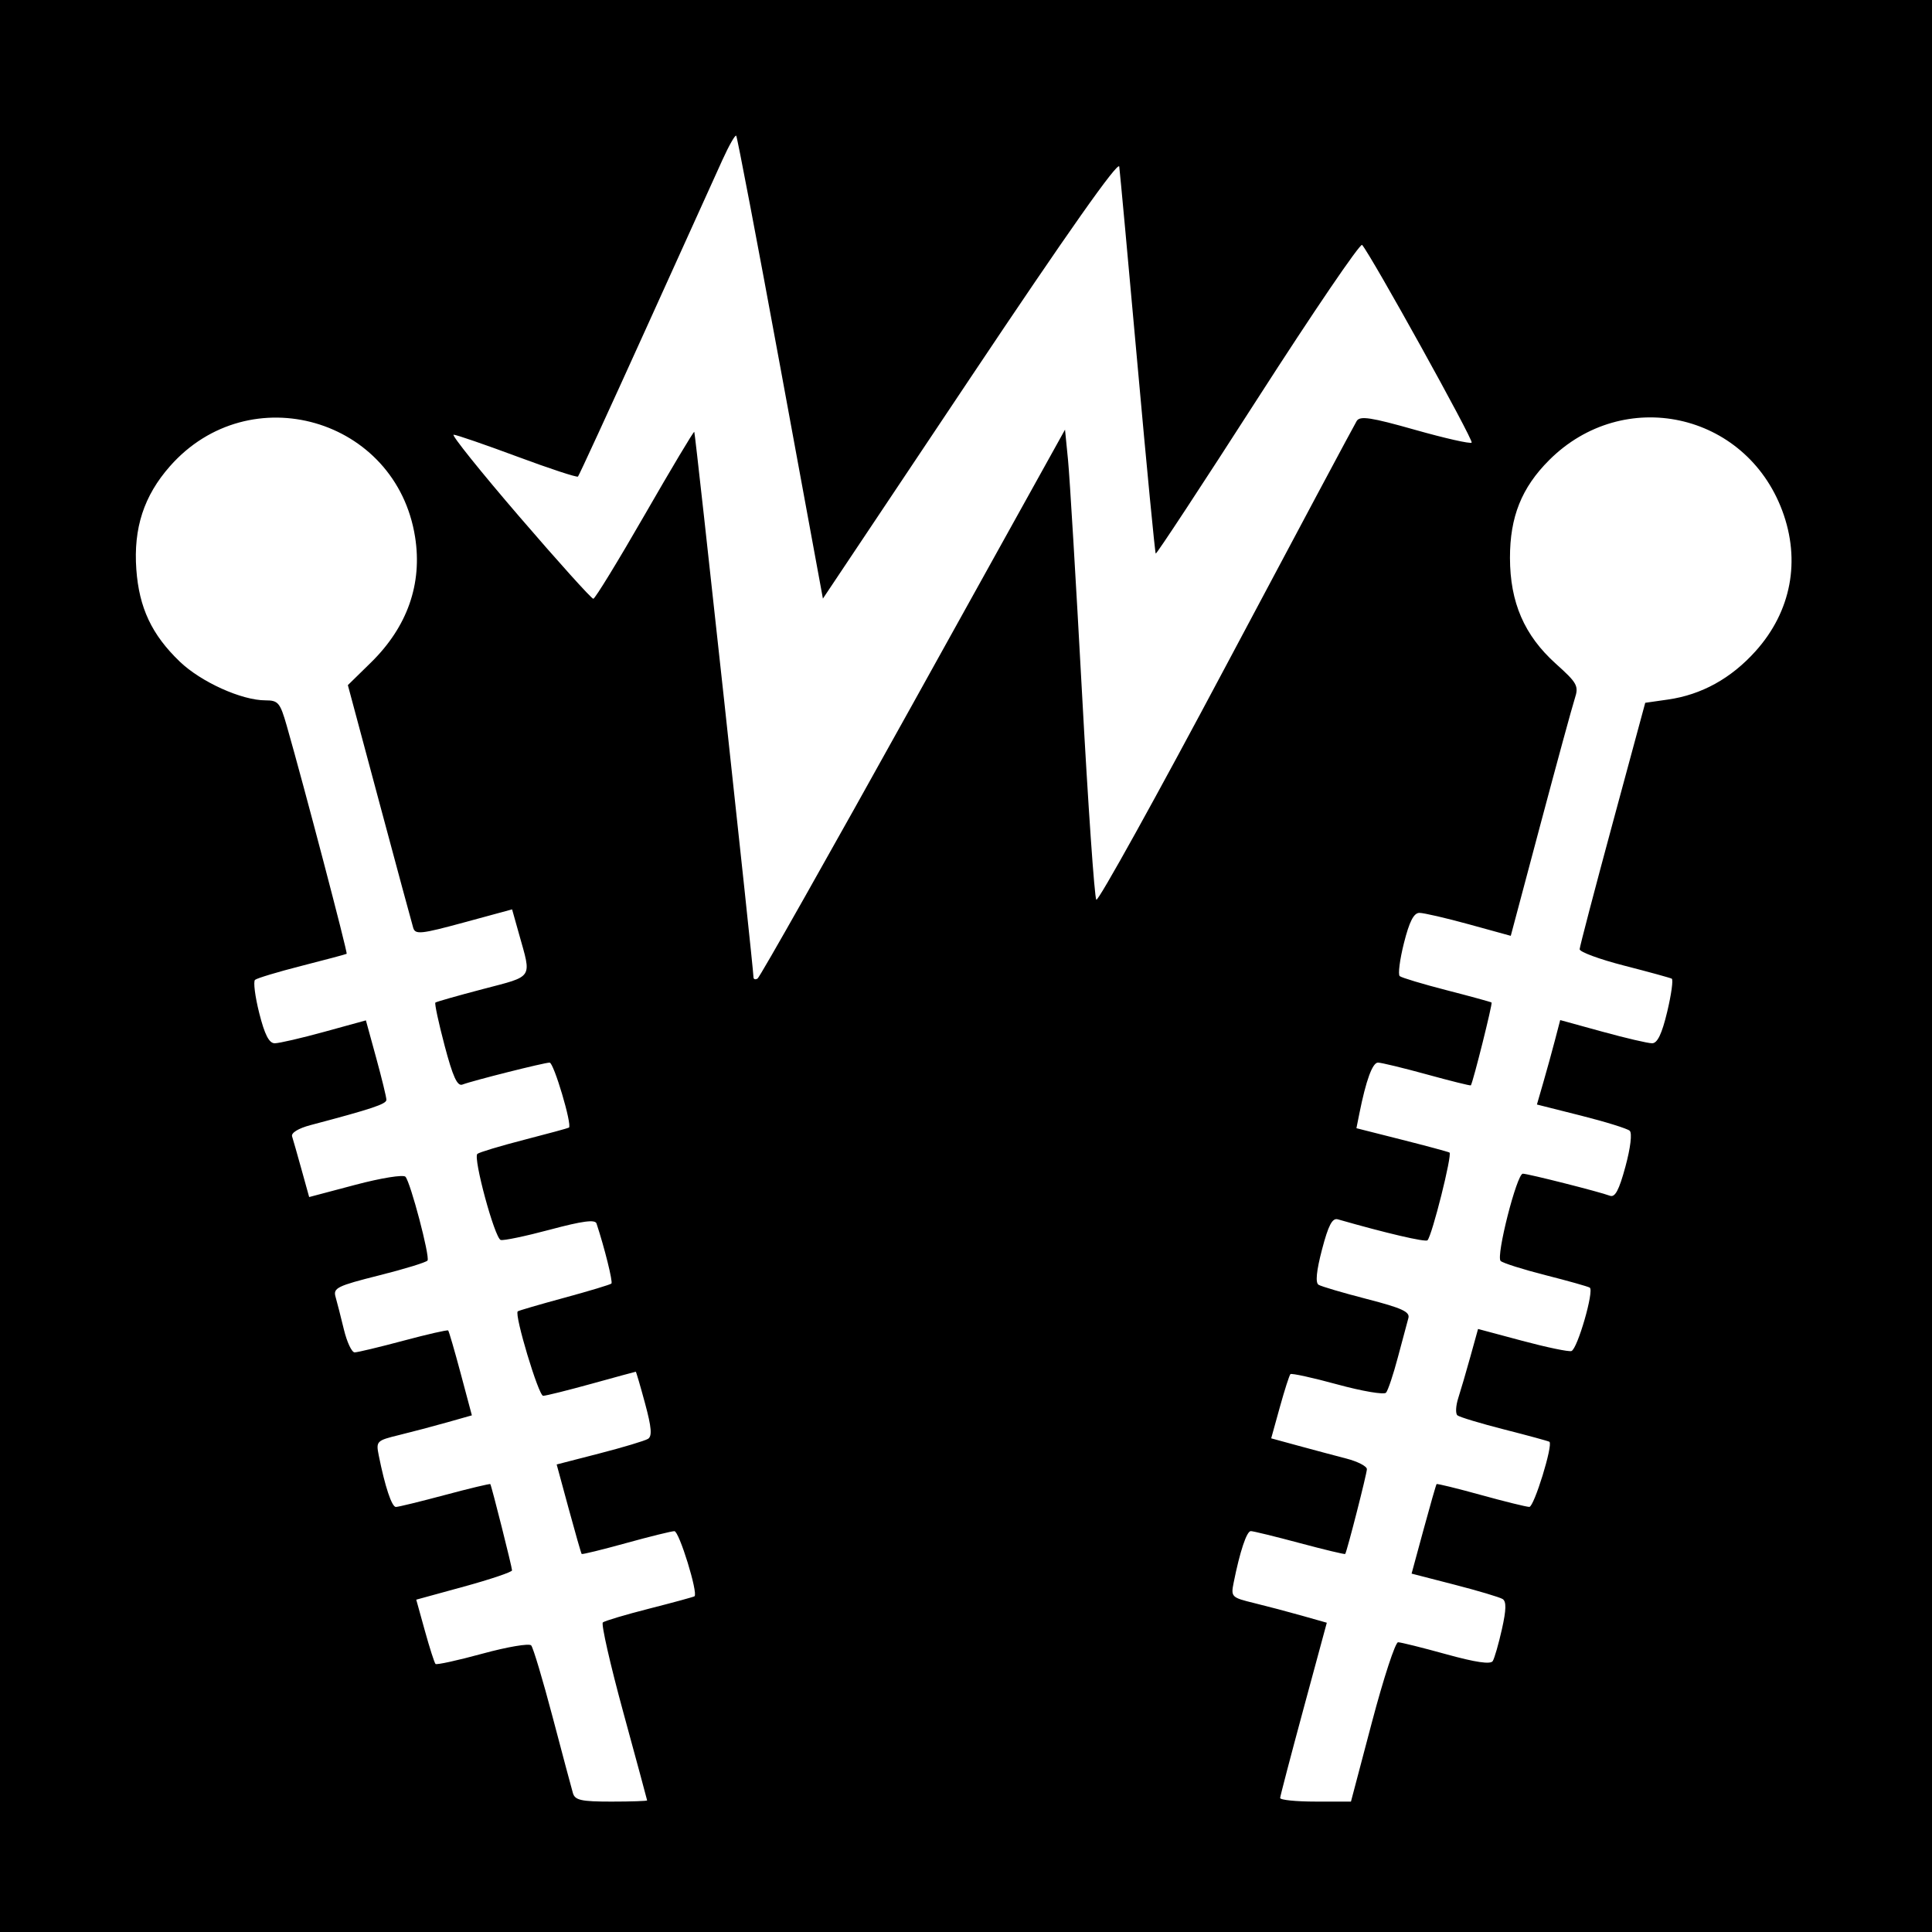
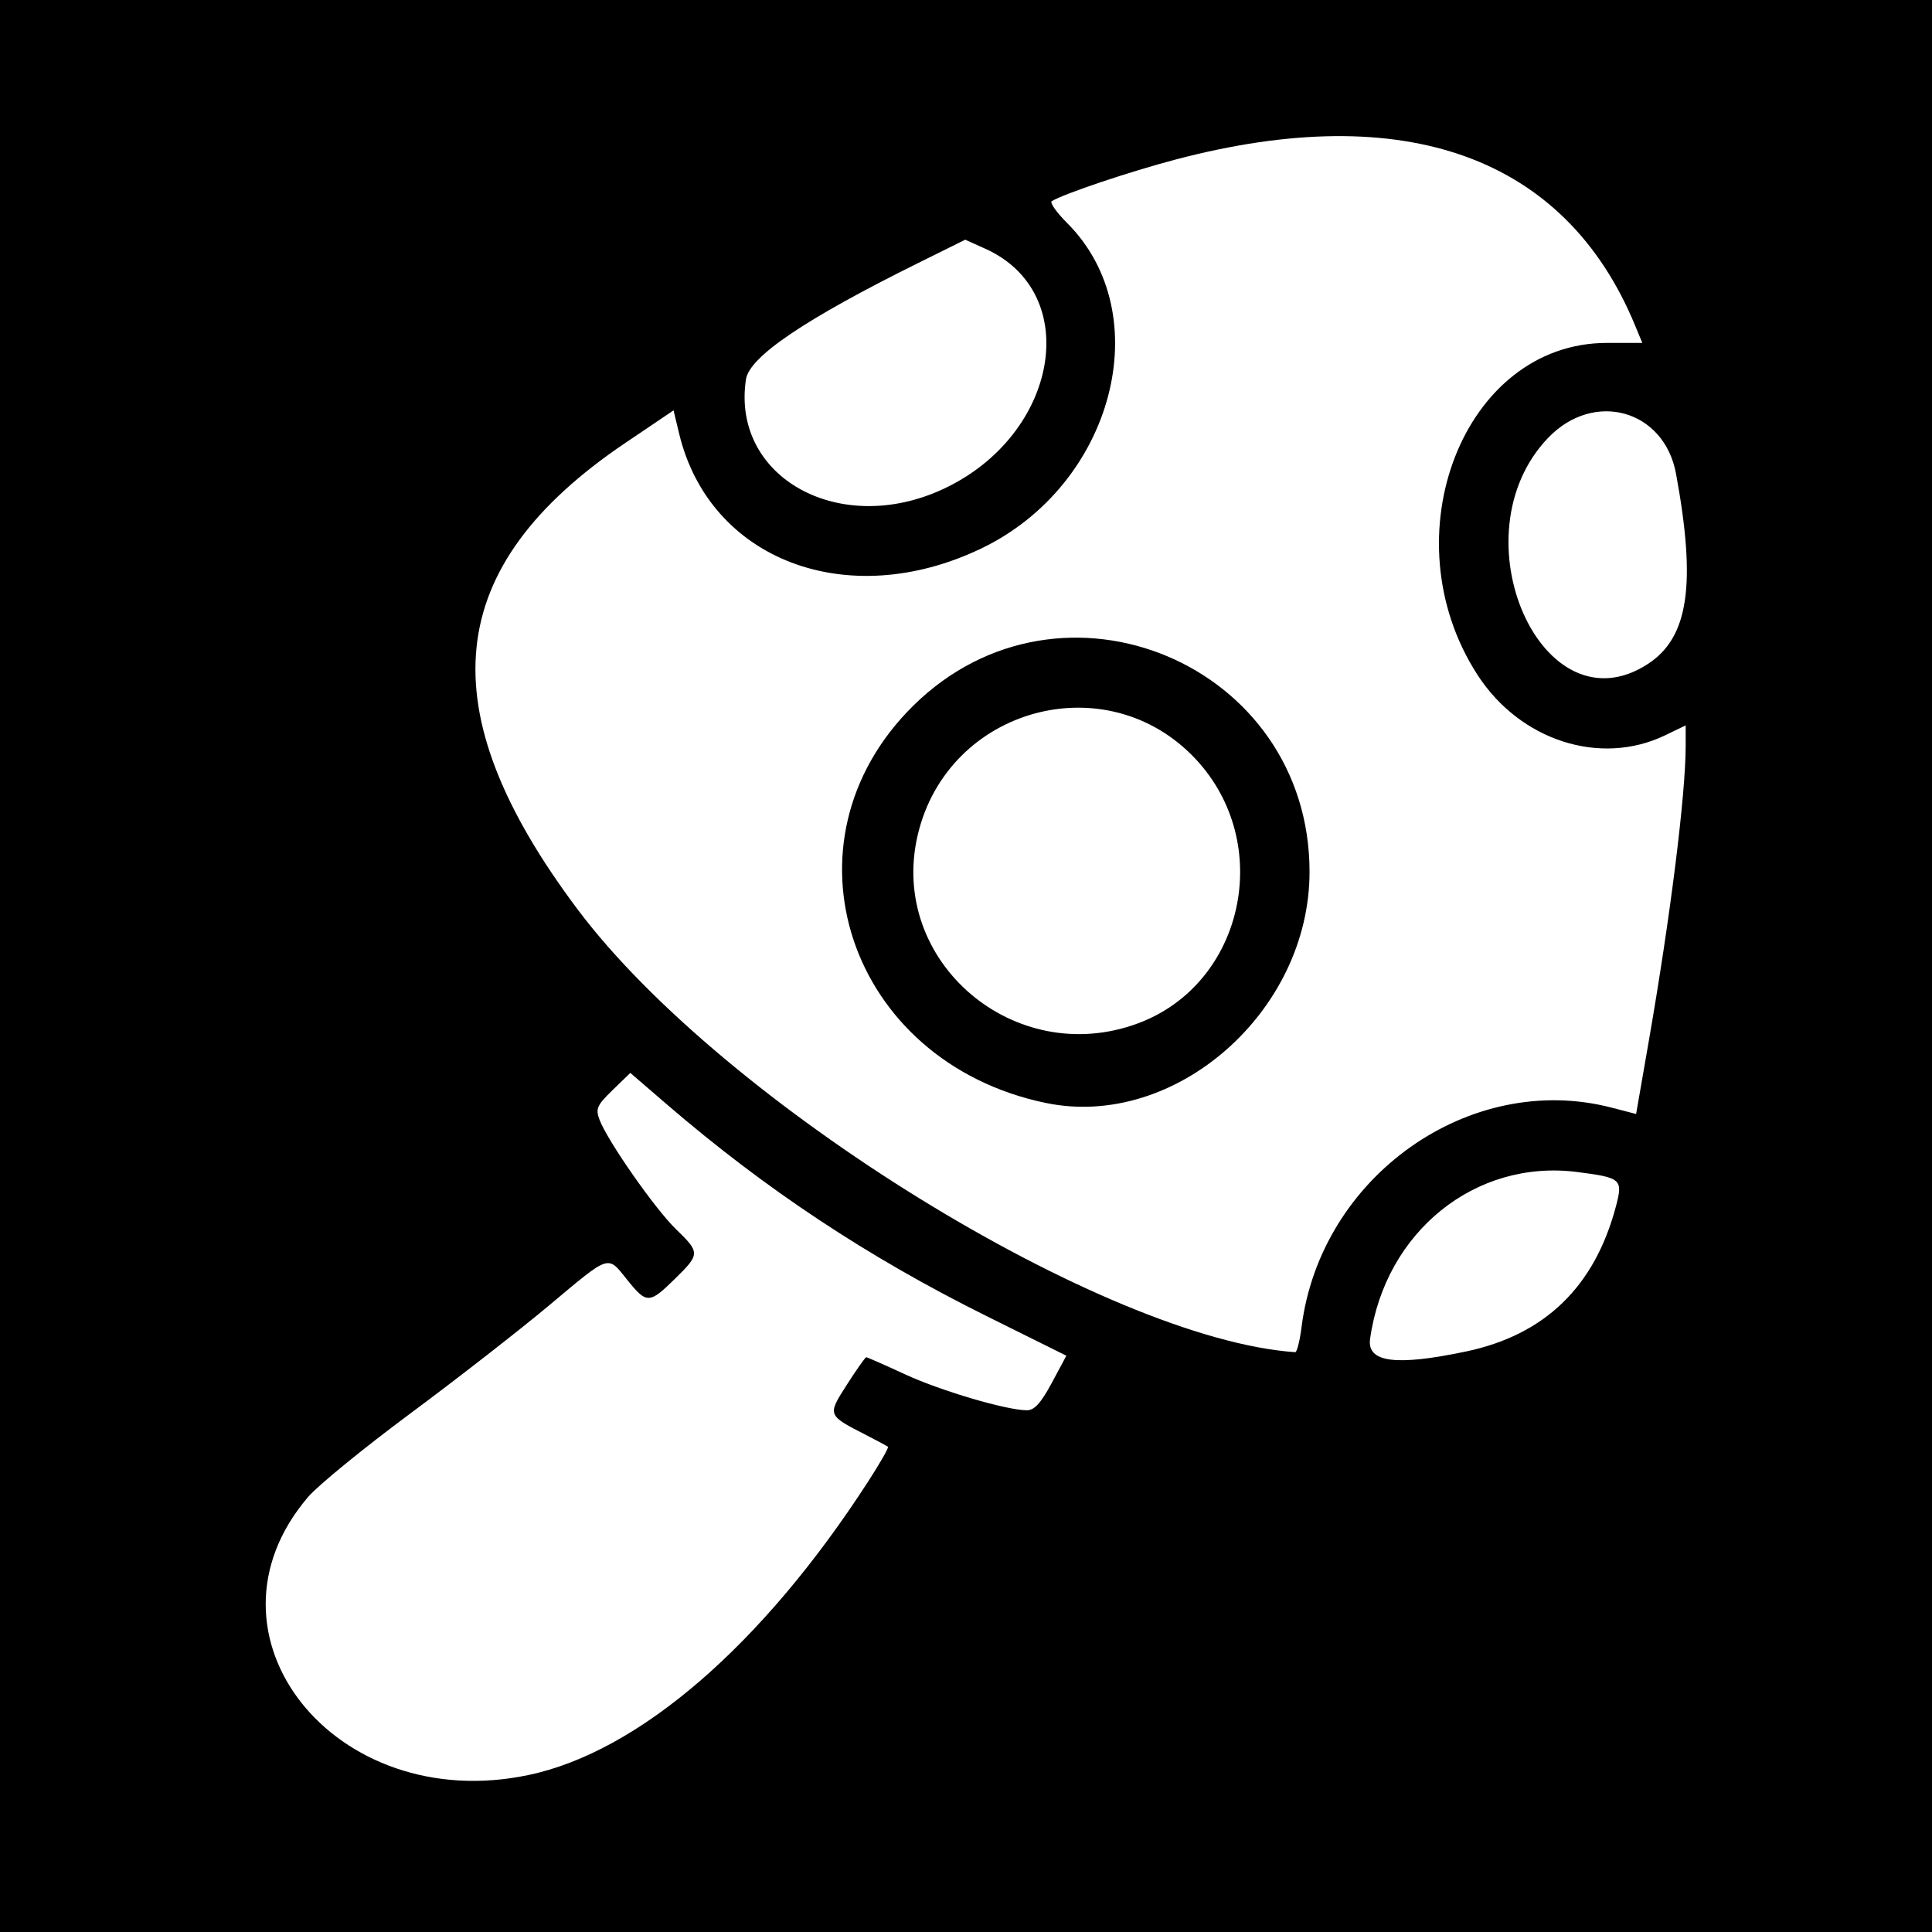
<svg xmlns="http://www.w3.org/2000/svg" id="svg2" version="1.1" width="400" height="400">
  <defs id="defs6" />
-   <path style="fill:#000000" d="m 0,0 400,0 0,400 -400,0 z" id="rect3022" />
-   <path id="path2989" style="fill:#ffffff" d="M 189.102,145.508 220.5,88.951 l 0.623,6.274 c 0.343,3.451 1.646,25.174 2.896,48.274 1.25,23.1 2.582,42.352 2.959,42.782 0.377,0.43 12.473,-21.395 26.881,-48.5 14.407,-27.105 26.573,-49.887 27.036,-50.627 0.683,-1.092 2.95,-0.748 12.058,1.832 6.169,1.747 11.452,2.942 11.74,2.654 0.449,-0.449 -20.77,-38.739 -22.683,-40.931 -0.379,-0.435 -10.084,13.83 -21.566,31.7 -11.482,17.87 -21.005,32.362 -21.162,32.205 -0.157,-0.157 -1.86,-17.797 -3.784,-39.2 C 233.573,54.012 231.878,35.6 231.731,34.5 231.555,33.188 220.95,48.236 200.919,78.217 l -30.544,45.717 -8.78,-47.717 c -4.829,-26.244 -8.957,-47.898 -9.173,-48.12 -0.216,-0.221 -1.497,2.029 -2.846,5 -1.35,2.971 -8.543,18.851 -15.985,35.289 -7.442,16.438 -13.709,30.065 -13.926,30.282 -0.217,0.217 -5.877,-1.644 -12.577,-4.137 C 100.387,92.04 94.462,90 93.92,90 c -0.542,0 5.595,7.65 13.638,17 8.043,9.35 14.92,16.986 15.283,16.968 0.363,-0.018 5.159,-7.855 10.659,-17.417 5.5,-9.562 10.109,-17.276 10.243,-17.142 0.222,0.222 12.253,111.048 12.256,112.899 6.8e-4,0.445 0.385,0.572 0.854,0.282 0.469,-0.29 14.981,-25.977 32.25,-57.083 z M 284.06,356.5 c 2.396,-9.075 4.826,-16.494 5.399,-16.488 0.573,0.007 5.068,1.126 9.99,2.488 6.062,1.677 9.162,2.131 9.609,1.407 0.363,-0.588 1.219,-3.565 1.902,-6.617 0.904,-4.039 0.94,-5.735 0.131,-6.234 -0.611,-0.377 -5.099,-1.714 -9.973,-2.971 l -8.863,-2.285 2.485,-9.15 c 1.367,-5.032 2.577,-9.255 2.69,-9.383 0.113,-0.128 4.225,0.878 9.138,2.238 4.913,1.359 9.441,2.477 10.062,2.484 0.979,0.011 4.946,-12.83 4.164,-13.479 -0.161,-0.133 -4.342,-1.274 -9.292,-2.535 -4.95,-1.261 -9.343,-2.587 -9.763,-2.946 -0.42,-0.36 -0.338,-1.976 0.182,-3.591 0.52,-1.615 1.654,-5.491 2.52,-8.613 l 1.574,-5.676 9.164,2.453 c 5.04,1.349 9.616,2.302 10.169,2.118 1.249,-0.416 4.752,-12.539 3.794,-13.131 -0.384,-0.237 -4.51,-1.399 -9.169,-2.582 -4.659,-1.183 -8.838,-2.507 -9.286,-2.942 C 309.692,260.097 314.045,243 315.284,243 c 1.062,0 15.952,3.77 18.01,4.56 1.086,0.417 1.901,-1.104 3.238,-6.042 1.057,-3.906 1.415,-6.931 0.877,-7.412 -0.5,-0.447 -5.026,-1.852 -10.058,-3.121 l -9.148,-2.307 1.327,-4.589 c 0.73,-2.524 1.815,-6.457 2.41,-8.741 l 1.083,-4.152 8.731,2.402 c 4.802,1.321 9.435,2.402 10.296,2.402 1.101,0 2.028,-1.935 3.126,-6.522 0.858,-3.587 1.282,-6.672 0.942,-6.854 -0.34,-0.183 -4.781,-1.401 -9.869,-2.707 -5.088,-1.306 -9.227,-2.834 -9.2,-3.396 0.028,-0.562 3.095,-12.27 6.815,-26.018 l 6.765,-24.997 4.703,-0.673 c 6.956,-0.995 13.058,-4.363 18.134,-10.009 7.393,-8.223 9.394,-18.772 5.524,-29.116 -7.626,-20.382 -32.863,-25.838 -48.266,-10.434 -5.69,5.69 -8.114,11.741 -8.101,20.226 0.013,9.232 2.967,16.049 9.497,21.92 4.458,4.008 4.775,4.592 3.92,7.221 -0.512,1.573 -3.703,13.267 -7.091,25.986 l -6.16,23.127 -8.639,-2.377 C 299.401,190.07 294.779,189 293.88,189 c -1.17,0 -2.081,1.776 -3.208,6.249 -0.866,3.437 -1.259,6.518 -0.873,6.846 0.386,0.329 4.751,1.641 9.701,2.916 4.95,1.275 9.141,2.423 9.314,2.551 0.244,0.18 -3.767,16.23 -4.285,17.149 -0.066,0.116 -4.146,-0.896 -9.067,-2.25 C 290.541,221.108 285.966,220 285.296,220 c -1.142,0 -2.478,3.661 -3.865,10.596 l -0.597,2.987 9.333,2.362 c 5.133,1.299 9.604,2.504 9.935,2.677 0.624,0.326 -3.613,17.223 -4.555,18.165 -0.429,0.429 -8.582,-1.475 -18.567,-4.338 -1.142,-0.328 -1.953,1.22 -3.269,6.238 -1.16,4.421 -1.403,6.888 -0.721,7.309 0.566,0.35 5.085,1.682 10.043,2.96 7.2,1.856 8.922,2.648 8.558,3.935 -0.251,0.886 -1.228,4.536 -2.172,8.111 -0.944,3.575 -2.05,6.878 -2.457,7.34 -0.408,0.462 -4.935,-0.307 -10.061,-1.707 -5.126,-1.401 -9.505,-2.361 -9.732,-2.134 -0.227,0.227 -1.216,3.31 -2.198,6.852 l -1.785,6.439 5.657,1.544 c 3.112,0.849 7.57,2.039 9.907,2.644 2.337,0.605 4.25,1.592 4.25,2.192 0,0.917 -4.077,16.87 -4.487,17.56 -0.075,0.126 -4.303,-0.887 -9.396,-2.25 C 264.023,318.115 259.455,317 258.966,317 c -0.855,0 -2.262,4.227 -3.549,10.661 -0.592,2.959 -0.462,3.089 4.236,4.235 2.666,0.651 7.142,1.833 9.947,2.628 l 5.101,1.445 -4.809,17.765 c -2.645,9.771 -4.828,18.103 -4.851,18.515 -0.023,0.412 3.267,0.75 7.31,0.75 l 7.351,0 4.357,-16.5 z m -150.081,16.25 c -0.011,-0.138 -2.233,-8.35 -4.937,-18.25 -2.704,-9.9 -4.607,-18.266 -4.229,-18.591 0.378,-0.325 4.737,-1.622 9.687,-2.883 4.95,-1.261 9.132,-2.402 9.292,-2.535 0.782,-0.649 -3.185,-13.489 -4.164,-13.479 -0.621,0.007 -5.148,1.124 -10.062,2.484 -4.913,1.359 -9.025,2.366 -9.138,2.238 -0.113,-0.128 -1.323,-4.351 -2.69,-9.383 l -2.485,-9.15 8.863,-2.285 c 4.875,-1.257 9.395,-2.614 10.044,-3.015 0.888,-0.549 0.739,-2.363 -0.601,-7.315 C 132.58,286.963 131.712,284 131.632,284 c -0.08,0 -4.193,1.119 -9.139,2.488 -4.946,1.368 -9.465,2.493 -10.042,2.5 -0.942,0.011 -6.001,-16.812 -5.258,-17.485 0.169,-0.153 4.511,-1.42 9.649,-2.816 5.138,-1.396 9.524,-2.72 9.747,-2.942 0.332,-0.332 -1.419,-7.386 -3.088,-12.437 -0.286,-0.866 -2.916,-0.517 -9.618,1.276 -5.073,1.358 -9.674,2.319 -10.223,2.136 -1.248,-0.416 -5.744,-17.002 -4.83,-17.816 0.368,-0.328 4.72,-1.64 9.67,-2.915 4.95,-1.275 9.132,-2.414 9.292,-2.529 0.71,-0.511 -3.135,-13.459 -3.997,-13.459 -1.109,0 -15.937,3.734 -18.053,4.546 -1.061,0.407 -1.985,-1.613 -3.688,-8.059 -1.25,-4.731 -2.111,-8.742 -1.913,-8.914 0.198,-0.172 4.634,-1.432 9.859,-2.802 10.563,-2.769 10.084,-2.038 7.46,-11.383 l -1.436,-5.112 -9.992,2.715 c -8.869,2.41 -10.046,2.535 -10.478,1.112 -0.268,-0.882 -3.422,-12.55 -7.009,-25.929 l -6.523,-24.326 4.772,-4.674 c 7.55,-7.395 10.679,-16.292 9.144,-26.002 C 82.052,86.589 51.648,77.824 35.176,96.538 29.786,102.661 27.612,109.338 28.225,117.884 c 0.571,7.953 3.192,13.521 8.985,19.087 C 41.604,141.193 50.023,145 54.967,145 c 2.63,0 3.028,0.474 4.397,5.25 3.514,12.255 12.658,47.055 12.408,47.224 -0.15,0.101 -4.322,1.216 -9.272,2.477 -4.95,1.261 -9.315,2.576 -9.701,2.922 -0.386,0.346 0.007,3.441 0.873,6.878 1.127,4.473 2.038,6.249 3.208,6.249 0.899,0 5.513,-1.067 10.255,-2.372 l 8.621,-2.372 2.122,7.742 C 79.045,223.257 80,227.175 80,227.706 c 0,0.875 -2.99,1.872 -15.708,5.235 -2.516,0.665 -4.051,1.605 -3.818,2.336 0.214,0.672 1.097,3.774 1.962,6.891 l 1.573,5.669 9.577,-2.537 c 5.315,-1.408 9.925,-2.151 10.359,-1.669 1.053,1.169 5.094,16.496 4.572,17.341 -0.227,0.368 -4.737,1.754 -10.021,3.081 -8.662,2.175 -9.551,2.611 -9.028,4.429 0.319,1.11 1.096,4.155 1.728,6.767 0.631,2.612 1.633,4.748 2.226,4.747 0.593,-0.002 5.128,-1.088 10.078,-2.413 4.95,-1.325 9.13,-2.281 9.29,-2.123 0.159,0.157 1.329,4.175 2.598,8.929 l 2.308,8.643 -5.098,1.444 c -2.804,0.794 -7.279,1.976 -9.944,2.627 -4.698,1.147 -4.828,1.276 -4.236,4.235 C 79.705,307.773 81.112,312 81.966,312 c 0.489,0 5.057,-1.115 10.15,-2.478 5.093,-1.363 9.324,-2.376 9.401,-2.25 0.282,0.457 4.509,17.246 4.496,17.857 -0.007,0.346 -4.473,1.852 -9.923,3.347 l -9.91,2.718 1.788,6.448 c 0.983,3.547 1.974,6.634 2.201,6.861 0.227,0.227 4.606,-0.734 9.732,-2.134 5.126,-1.401 9.659,-2.169 10.074,-1.707 0.415,0.462 2.413,7.14 4.441,14.84 2.028,7.7 3.919,14.787 4.203,15.75 0.431,1.463 1.733,1.75 7.948,1.75 4.088,0 7.423,-0.113 7.412,-0.25 z" />
+   <rect style="fill:#000000;fill-opacity:1;stroke:none" id="rect3130" width="400" height="400" x="0" y="0" />
+   <path id="path3001" style="fill:#ffffff" d="m 195.352,101.216 c 23.852,-11.161 28.968,-40.553 8.655,-49.713 l -4.163,-1.877 -9.672,4.792 c -23.484,11.636 -35.027,19.433 -35.733,24.136 -3.045,20.304 19.392,32.732 40.913,22.661 z m 145.842,36.239 c 8.411,-5.487 10.03,-16.46 5.809,-39.373 -2.44,-13.246 -16.963,-17.33 -26.467,-7.443 -19.36,20.141 -1.275,61.125 20.658,46.816 z M 235.681,211.846 c 21.905,-8.196 28.207,-37.222 11.874,-54.684 -18.41,-19.682 -51.334,-10.697 -57.548,15.705 -6.16,26.175 20.069,48.559 45.674,38.979 z M 216.5,228.351 c -40.903,-8.519 -56.059,-54.05 -27.386,-82.275 30.64,-30.161 82.013,-8.598 82.013,34.423 0,28.991 -27.888,53.42 -54.626,47.851 z M 269.474,274.75 c 3.932,-31.184 34.816,-53.046 64.178,-45.43 l 5.088,1.32 2.619,-15.07 C 345.836,189.807 349,164.514 349,154.484 l 0,-4.302 -4.228,2.043 c -13.421,6.484 -30.064,1.127 -38.882,-12.516 C 287.401,111.102 303.033,71 332.673,71 l 7.354,0 -1.556,-3.75 C 324.027,32.435 290.95,20.506 243.5,33.001 c -9.598,2.527 -23.271,7.122 -25.745,8.651 -0.455,0.281 0.975,2.314 3.177,4.516 18.944,18.944 9.594,54.3 -17.828,67.417 -27.694,13.247 -56.226,2.359 -62.509,-23.854 l -1.143,-4.769 -9.976,6.734 c -37.934,25.605 -40.957,55.187 -9.873,96.604 30.116,40.127 109.211,88.928 148.553,91.655 0.361,0.025 0.954,-2.317 1.318,-5.205 z m 34.026,5.066 c 16.363,-3.438 26.678,-13.434 31.079,-30.114 1.465,-5.554 1.085,-5.887 -8.079,-7.054 -21.054,-2.682 -39.718,12.369 -42.836,34.543 -0.688,4.892 5.285,5.683 19.836,2.625 z m -194.029,87.673 c 22.839,-4.838 48.373,-26.905 70.235,-60.701 2.466,-3.812 4.329,-7.069 4.139,-7.237 -0.19,-0.168 -2.145,-1.225 -4.345,-2.35 -8.283,-4.234 -8.244,-4.134 -4.148,-10.537 1.993,-3.115 3.791,-5.664 3.995,-5.664 0.204,0 3.813,1.59 8.019,3.533 7.409,3.423 20.946,7.42 25.238,7.451 1.539,0.011 2.918,-1.502 5.139,-5.641 l 3.035,-5.656 -16.639,-8.265 C 179.68,260.273 158.406,246.175 138,228.596 l -7.5,-6.461 -3.676,3.563 c -3.246,3.146 -3.56,3.868 -2.685,6.169 1.667,4.384 11.46,18.4 15.78,22.586 5.06,4.902 5.054,5.175 -0.208,10.339 -5.278,5.18 -5.828,5.192 -9.832,0.208 -4.174,-5.194 -3.388,-5.451 -16.251,5.315 -6.121,5.123 -19.004,15.157 -28.629,22.297 -9.625,7.14 -19.162,14.924 -21.193,17.298 -24.365,28.475 5.469,66.092 45.665,57.577 z" />
</svg>
